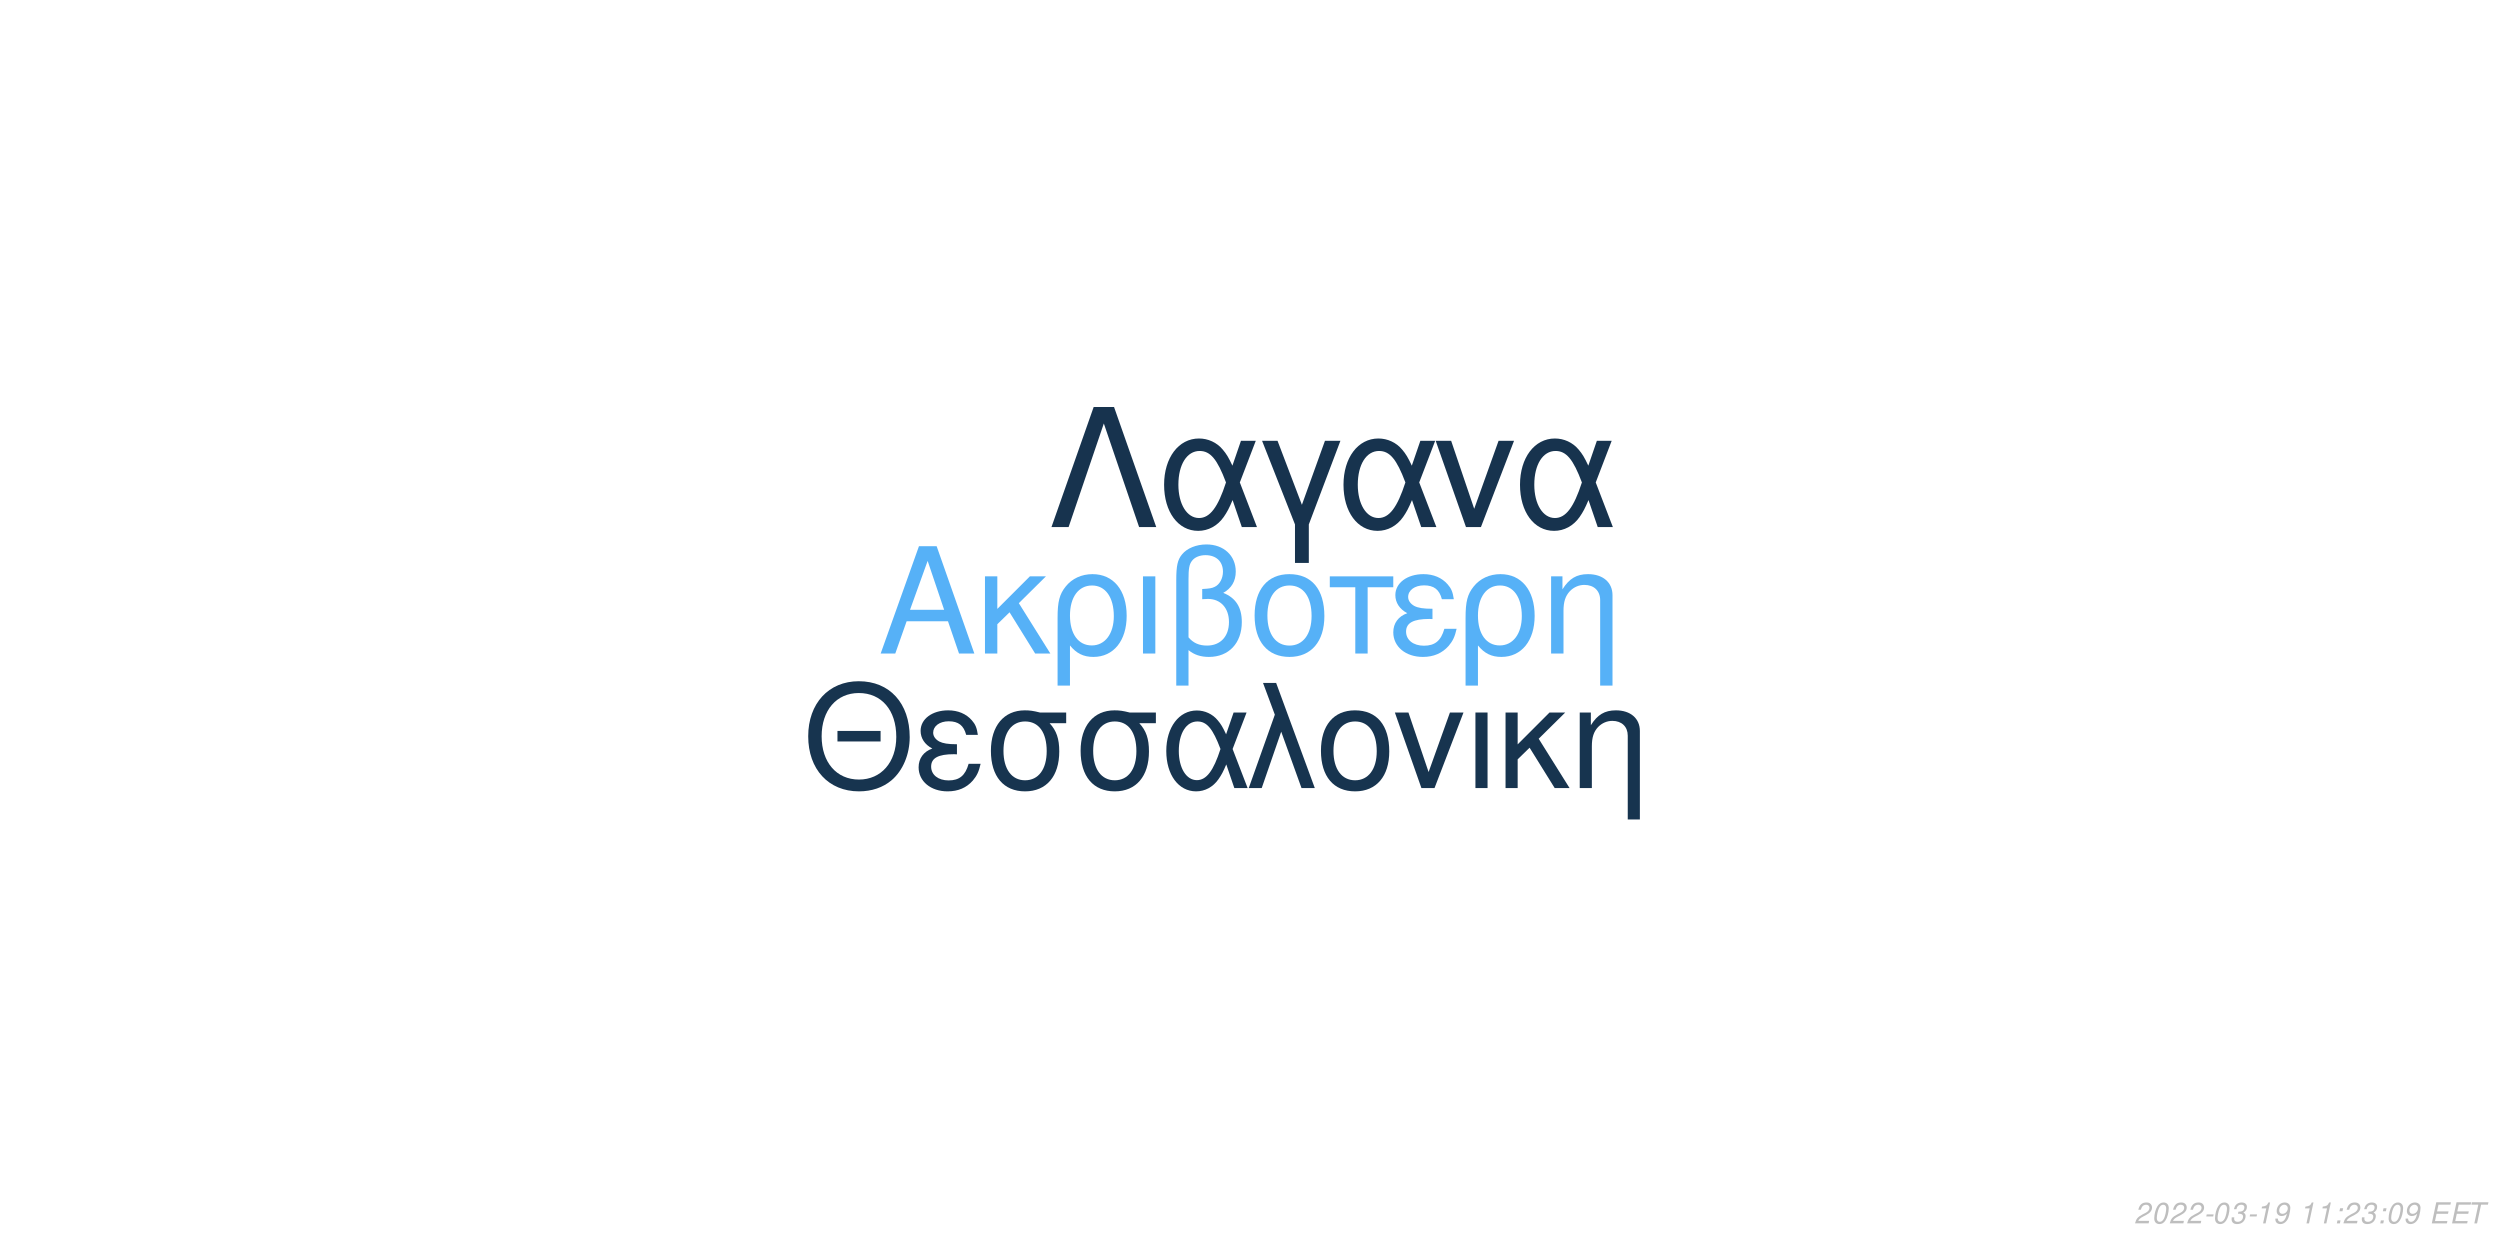
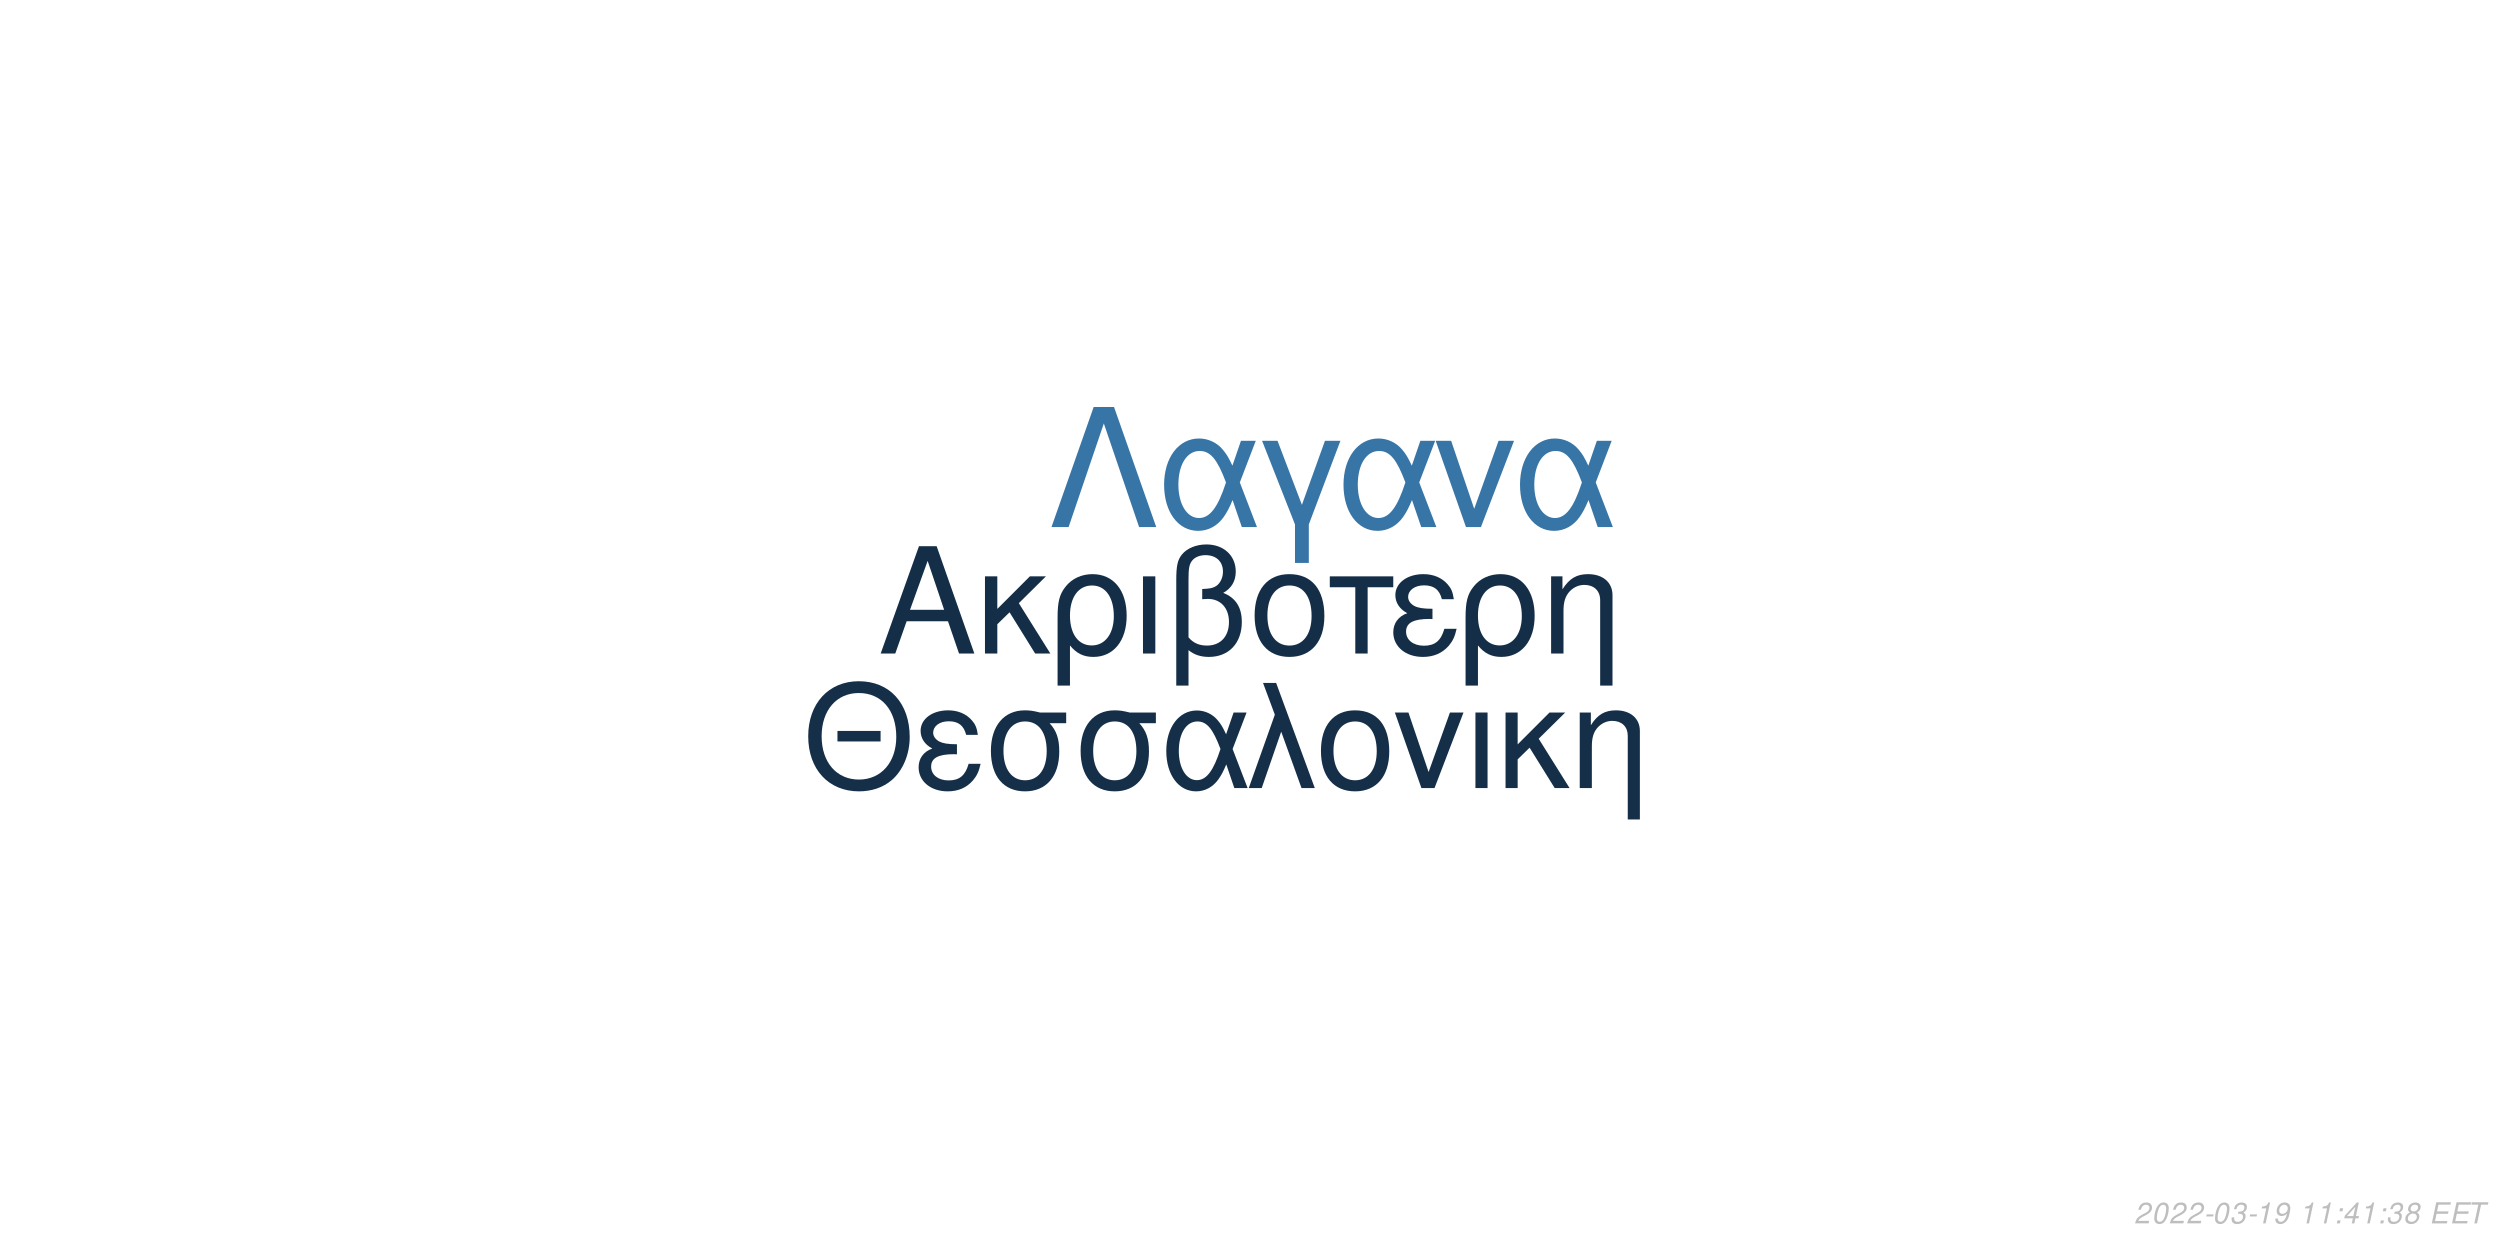
<svg xmlns="http://www.w3.org/2000/svg" xmlns:xlink="http://www.w3.org/1999/xlink" width="864pt" height="432pt" viewBox="0 0 864 432" version="1.1">
  <defs>
    <g>
      <symbol overflow="visible" id="glyph0-0">
        <path style="stroke:none;" d="" />
      </symbol>
      <symbol overflow="visible" id="glyph0-1">
        <path style="stroke:none;" d="M 24.125 -11.141 L 27.938 0 L 33.234 0 L 20.203 -37.094 L 14.094 -37.094 L 0.859 0 L 5.906 0 L 9.828 -11.141 Z M 22.797 -15.109 L 11 -15.109 L 17.094 -32.016 Z M 22.797 -15.109 " />
      </symbol>
      <symbol overflow="visible" id="glyph0-2">
        <path style="stroke:none;" d="M 7.172 -15.422 L 7.172 -26.672 L 2.906 -26.672 L 2.906 0 L 7.172 0 L 7.172 -10.125 L 11.406 -14.25 L 20.25 0 L 25.5 0 L 14.609 -17.406 L 23.969 -26.672 L 18.422 -26.672 Z M 7.172 -15.422 " />
      </symbol>
      <symbol overflow="visible" id="glyph0-3">
        <path style="stroke:none;" d="M 3 11.094 L 7.281 11.094 L 7.281 -2.797 C 9.516 -0.047 11.953 1.172 15.375 1.172 C 22.344 1.172 26.875 -4.422 26.875 -13.031 C 26.875 -21.891 22.297 -27.438 15.062 -27.438 C 11.297 -27.438 7.984 -25.906 5.797 -23.156 C 3.672 -20.516 3 -17.969 3 -12.359 Z M 14.906 -23.516 C 19.547 -23.516 22.438 -19.438 22.438 -12.922 C 22.438 -6.812 19.391 -2.797 14.812 -2.797 C 10.172 -2.797 7.281 -6.766 7.281 -13.125 C 7.281 -19.484 10.234 -23.516 14.906 -23.516 Z M 14.906 -23.516 " />
      </symbol>
      <symbol overflow="visible" id="glyph0-4">
        <path style="stroke:none;" d="M 3.516 0 L 7.781 0 L 7.781 -26.672 L 3.516 -26.672 Z M 3.516 0 " />
      </symbol>
      <symbol overflow="visible" id="glyph0-5">
        <path style="stroke:none;" d="M 4.016 11.094 L 8.25 11.094 L 8.25 -1.172 C 10.172 0.406 12.422 1.172 15.312 1.172 C 22.188 1.172 26.672 -3.609 26.672 -10.891 C 26.672 -15.984 24.578 -19.234 20.25 -20.969 C 23.109 -22.547 24.578 -25.031 24.578 -28.344 C 24.578 -33.844 20.406 -37.703 14.453 -37.703 C 10.938 -37.703 7.734 -36.391 6 -34.25 C 4.484 -32.422 4.016 -30.328 4.016 -25.391 Z M 8.25 -25.656 C 8.25 -29.359 8.5 -30.844 9.469 -32.062 C 10.375 -33.281 12.156 -34 14.094 -34 C 17.812 -34 20.156 -31.812 20.156 -28.297 C 20.156 -25.953 18.984 -23.812 17.297 -23.047 C 16.281 -22.547 15.469 -22.438 12.984 -22.297 L 12.984 -18.781 C 13.734 -18.828 14.344 -18.875 14.969 -18.875 C 19.344 -18.875 22.234 -15.719 22.234 -10.891 C 22.234 -5.906 19.281 -2.75 14.656 -2.75 C 11.953 -2.75 9.922 -3.609 8.25 -5.594 Z M 8.25 -25.656 " />
      </symbol>
      <symbol overflow="visible" id="glyph0-6">
        <path style="stroke:none;" d="M 14.094 -27.438 C 6.562 -27.438 2.094 -22.094 2.094 -13.125 C 2.094 -4.125 6.562 1.172 14.141 1.172 C 21.672 1.172 26.203 -4.172 26.203 -12.922 C 26.203 -22.188 21.828 -27.438 14.094 -27.438 Z M 14.141 -23.516 C 18.938 -23.516 21.781 -19.594 21.781 -12.984 C 21.781 -6.672 18.828 -2.75 14.141 -2.75 C 9.422 -2.75 6.516 -6.672 6.516 -13.125 C 6.516 -19.594 9.422 -23.516 14.141 -23.516 Z M 14.141 -23.516 " />
      </symbol>
      <symbol overflow="visible" id="glyph0-7">
        <path style="stroke:none;" d="M 7.891 0 L 12.156 0 L 12.156 -22.906 L 21.016 -22.906 L 21.016 -26.672 L -0.922 -26.672 L -0.922 -22.906 L 7.891 -22.906 Z M 7.891 0 " />
      </symbol>
      <symbol overflow="visible" id="glyph0-8">
        <path style="stroke:none;" d="M 14.562 -15.469 C 11.344 -15.469 9.562 -15.781 8.297 -16.438 C 6.922 -17.203 6.156 -18.328 6.156 -19.547 C 6.156 -21.891 8.453 -23.562 11.656 -23.562 C 15.062 -23.562 16.953 -22.094 17.812 -18.781 L 21.938 -18.781 C 21.578 -21.266 21.062 -22.5 19.797 -23.922 C 17.812 -26.203 14.906 -27.438 11.453 -27.438 C 5.797 -27.438 1.734 -24.375 1.734 -20.203 C 1.734 -17.609 3.156 -15.375 5.859 -13.938 C 2.797 -12.875 1.016 -10.484 1.016 -7.328 C 1.016 -2.391 5.297 1.172 11.25 1.172 C 14.969 1.172 17.906 -0.109 20.156 -2.641 C 21.578 -4.328 22.297 -5.797 22.906 -8.547 L 18.672 -8.547 C 17.5 -4.422 15.422 -2.703 11.609 -2.703 C 7.938 -2.703 5.438 -4.688 5.438 -7.578 C 5.438 -10.578 7.938 -11.953 13.484 -11.953 C 13.641 -11.953 14.094 -11.953 14.562 -11.906 Z M 14.562 -15.469 " />
      </symbol>
      <symbol overflow="visible" id="glyph0-9">
        <path style="stroke:none;" d="M 3.562 -26.672 L 3.562 0 L 7.844 0 L 7.844 -14.703 C 7.844 -17.906 8.5 -19.891 10.031 -21.531 C 11.406 -22.953 13.188 -23.719 15.062 -23.719 C 18.375 -23.719 20.516 -21.672 20.516 -18.469 L 20.516 11.094 L 24.781 11.094 L 24.781 -20.156 C 24.781 -24.578 21.469 -27.438 16.328 -27.438 C 12.359 -27.438 9.828 -25.906 7.484 -22.188 L 7.484 -26.672 Z M 3.562 -26.672 " />
      </symbol>
      <symbol overflow="visible" id="glyph1-0">
        <path style="stroke:none;" d="" />
      </symbol>
      <symbol overflow="visible" id="glyph1-1">
        <path style="stroke:none;" d="M 26.859 -19.734 L 11.953 -19.734 L 11.953 -16.094 L 26.859 -16.094 Z M 19.328 -36.922 C 8.922 -36.922 1.844 -29.25 1.844 -17.891 C 1.844 -6.484 8.875 1.141 19.391 1.141 C 23.812 1.141 27.703 -0.203 30.641 -2.688 C 34.578 -6.031 36.922 -11.656 36.922 -17.594 C 36.922 -29.297 30 -36.922 19.328 -36.922 Z M 19.328 -32.844 C 27.203 -32.844 32.281 -26.906 32.281 -17.688 C 32.281 -8.922 27.062 -2.938 19.391 -2.938 C 11.609 -2.938 6.484 -8.922 6.484 -17.891 C 6.484 -26.859 11.609 -32.844 19.328 -32.844 Z M 19.328 -32.844 " />
      </symbol>
      <symbol overflow="visible" id="glyph1-2">
        <path style="stroke:none;" d="M 14.25 -15.141 C 11.109 -15.141 9.375 -15.453 8.125 -16.094 C 6.781 -16.844 6.031 -17.938 6.031 -19.141 C 6.031 -21.422 8.266 -23.078 11.406 -23.078 C 14.75 -23.078 16.594 -21.625 17.438 -18.391 L 21.469 -18.391 C 21.125 -20.828 20.625 -22.031 19.391 -23.422 C 17.438 -25.656 14.594 -26.859 11.219 -26.859 C 5.688 -26.859 1.688 -23.875 1.688 -19.781 C 1.688 -17.234 3.094 -15.047 5.734 -13.656 C 2.734 -12.609 1 -10.266 1 -7.172 C 1 -2.344 5.188 1.141 11.016 1.141 C 14.656 1.141 17.547 -0.094 19.734 -2.594 C 21.125 -4.234 21.828 -5.688 22.422 -8.375 L 18.281 -8.375 C 17.141 -4.328 15.094 -2.641 11.359 -2.641 C 7.766 -2.641 5.328 -4.578 5.328 -7.422 C 5.328 -10.359 7.766 -11.703 13.203 -11.703 C 13.359 -11.703 13.797 -11.703 14.25 -11.656 Z M 14.25 -15.141 " />
      </symbol>
      <symbol overflow="visible" id="glyph1-3">
        <path style="stroke:none;" d="M 29 -26.109 L 19.938 -26.109 C 17.594 -26.703 16.438 -26.859 14.703 -26.859 C 7.469 -26.859 2.984 -21.469 2.984 -12.859 C 2.984 -4.031 7.375 1.141 14.797 1.141 C 22.172 1.141 26.609 -4.078 26.609 -12.656 C 26.609 -17.047 25.656 -19.828 23.266 -22.422 L 29 -22.422 Z M 14.797 -23.016 C 19.531 -23.016 22.266 -19.234 22.266 -12.75 C 22.266 -6.531 19.438 -2.688 14.797 -2.688 C 10.172 -2.688 7.328 -6.531 7.328 -12.859 C 7.328 -19.188 10.172 -23.016 14.797 -23.016 Z M 14.797 -23.016 " />
      </symbol>
      <symbol overflow="visible" id="glyph1-4">
        <path style="stroke:none;" d="M 29.344 -26.109 L 24.859 -26.109 L 22.266 -18.578 C 21.125 -21.031 20.484 -22.125 19.328 -23.469 C 17.547 -25.609 14.906 -26.812 12.156 -26.812 C 5.984 -26.812 1.594 -20.984 1.594 -12.812 C 1.594 -4.578 5.828 1.141 11.906 1.141 C 14.953 1.141 17.734 -0.344 19.625 -3.047 C 20.672 -4.531 21.281 -5.688 22.328 -8.172 L 25.109 0 L 29.703 0 L 24.516 -13.5 Z M 20.328 -13.5 C 17.891 -5.922 15.453 -2.734 12.156 -2.734 C 8.516 -2.734 5.922 -6.922 5.922 -12.812 C 5.922 -18.938 8.516 -23.016 12.359 -23.016 C 15.594 -23.016 17.688 -20.531 20.328 -13.5 Z M 20.328 -13.5 " />
      </symbol>
      <symbol overflow="visible" id="glyph1-5">
        <path style="stroke:none;" d="M 1.094 0 L 5.578 0 L 12.312 -19.484 L 19.328 0 L 23.922 0 L 10.562 -36.328 L 6.031 -36.328 L 10.109 -25.359 Z M 1.094 0 " />
      </symbol>
      <symbol overflow="visible" id="glyph1-6">
        <path style="stroke:none;" d="M 13.797 -26.859 C 6.422 -26.859 2.047 -21.625 2.047 -12.859 C 2.047 -4.031 6.422 1.141 13.859 1.141 C 21.234 1.141 25.656 -4.078 25.656 -12.656 C 25.656 -21.719 21.375 -26.859 13.797 -26.859 Z M 13.859 -23.016 C 18.531 -23.016 21.328 -19.188 21.328 -12.703 C 21.328 -6.531 18.438 -2.688 13.859 -2.688 C 9.219 -2.688 6.375 -6.531 6.375 -12.859 C 6.375 -19.188 9.219 -23.016 13.859 -23.016 Z M 13.859 -23.016 " />
      </symbol>
      <symbol overflow="visible" id="glyph1-7">
        <path style="stroke:none;" d="M 14.297 0 L 24.312 -26.109 L 19.625 -26.109 L 12.25 -5.531 L 5.281 -26.109 L 0.594 -26.109 L 9.766 0 Z M 14.297 0 " />
      </symbol>
      <symbol overflow="visible" id="glyph1-8">
        <path style="stroke:none;" d="M 3.438 0 L 7.625 0 L 7.625 -26.109 L 3.438 -26.109 Z M 3.438 0 " />
      </symbol>
      <symbol overflow="visible" id="glyph1-9">
        <path style="stroke:none;" d="M 7.031 -15.094 L 7.031 -26.109 L 2.844 -26.109 L 2.844 0 L 7.031 0 L 7.031 -9.922 L 11.156 -13.953 L 19.828 0 L 24.969 0 L 14.297 -17.047 L 23.469 -26.109 L 18.031 -26.109 Z M 7.031 -15.094 " />
      </symbol>
      <symbol overflow="visible" id="glyph1-10">
        <path style="stroke:none;" d="M 3.484 -26.109 L 3.484 0 L 7.672 0 L 7.672 -14.406 C 7.672 -17.547 8.328 -19.484 9.812 -21.078 C 11.156 -22.469 12.906 -23.219 14.75 -23.219 C 17.984 -23.219 20.078 -21.234 20.078 -18.094 L 20.078 10.859 L 24.266 10.859 L 24.266 -19.734 C 24.266 -24.062 21.031 -26.859 16 -26.859 C 12.109 -26.859 9.609 -25.359 7.328 -21.719 L 7.328 -26.109 Z M 3.484 -26.109 " />
      </symbol>
      <symbol overflow="visible" id="glyph2-0">
        <path style="stroke:none;" d="" />
      </symbol>
      <symbol overflow="visible" id="glyph2-1">
        <path style="stroke:none;" d="M 22.531 -41.484 L 15.484 -41.484 L 0.906 0 L 6.828 0 L 19 -35.797 L 31.188 0 L 37.109 0 Z M 22.531 -41.484 " />
      </symbol>
      <symbol overflow="visible" id="glyph2-2">
        <path style="stroke:none;" d="M 33.516 -29.812 L 28.391 -29.812 L 25.438 -21.219 C 24.125 -24.016 23.391 -25.266 22.078 -26.797 C 20.031 -29.25 17.016 -30.609 13.891 -30.609 C 6.828 -30.609 1.828 -23.953 1.828 -14.625 C 1.828 -5.234 6.656 1.312 13.594 1.312 C 17.078 1.312 20.266 -0.391 22.422 -3.469 C 23.609 -5.172 24.297 -6.484 25.5 -9.328 L 28.688 0 L 33.922 0 L 28 -15.422 Z M 23.219 -15.422 C 20.422 -6.766 17.641 -3.125 13.891 -3.125 C 9.734 -3.125 6.766 -7.906 6.766 -14.625 C 6.766 -21.625 9.734 -26.297 14.109 -26.297 C 17.812 -26.297 20.203 -23.453 23.219 -15.422 Z M 23.219 -15.422 " />
      </symbol>
      <symbol overflow="visible" id="glyph2-3">
        <path style="stroke:none;" d="M 12.062 12.406 L 16.844 12.406 L 16.844 -0.906 L 27.766 -29.812 L 22.422 -29.812 L 14.453 -7.688 L 6.031 -29.812 L 0.688 -29.812 L 12.062 -0.906 Z M 12.062 12.406 " />
      </symbol>
      <symbol overflow="visible" id="glyph2-4">
        <path style="stroke:none;" d="M 16.328 0 L 27.766 -29.812 L 22.422 -29.812 L 14 -6.312 L 6.031 -29.812 L 0.688 -29.812 L 11.156 0 Z M 16.328 0 " />
      </symbol>
      <symbol overflow="visible" id="glyph3-0">
        <path style="stroke:none;" d="" />
      </symbol>
      <symbol overflow="visible" id="glyph3-1">
        <path style="stroke:none;" d="M 5.234 -0.875 L 1.469 -0.875 C 1.641 -1.375 2.203 -1.891 3.109 -2.344 L 4.234 -2.938 C 5.562 -3.625 6.219 -4.469 6.219 -5.484 C 6.219 -5.938 6.062 -6.359 5.797 -6.656 C 5.469 -7.047 4.984 -7.234 4.312 -7.234 C 2.766 -7.234 1.891 -6.453 1.484 -4.734 L 2.375 -4.734 C 2.484 -5.188 2.609 -5.484 2.797 -5.75 C 3.094 -6.203 3.609 -6.453 4.188 -6.453 C 4.891 -6.453 5.344 -6.031 5.344 -5.375 C 5.344 -4.703 4.859 -4.094 4.016 -3.656 L 2.984 -3.125 C 1.234 -2.188 0.797 -1.656 0.344 -0.016 L 5.047 -0.016 Z M 5.234 -0.875 " />
      </symbol>
      <symbol overflow="visible" id="glyph3-2">
        <path style="stroke:none;" d="M 4.203 -7.234 C 3.375 -7.234 2.688 -6.812 2.125 -5.984 C 1.484 -5.047 0.984 -3.188 0.984 -1.734 C 0.984 -1.109 1.172 -0.562 1.484 -0.266 C 1.797 0.047 2.281 0.234 2.766 0.234 C 3.625 0.234 4.281 -0.156 4.859 -1.016 C 5.516 -1.953 6 -3.797 6 -5.266 C 6 -6.5 5.328 -7.234 4.203 -7.234 Z M 4.094 -6.453 C 4.734 -6.453 5.125 -5.984 5.125 -5.156 C 5.125 -4.203 4.781 -2.625 4.406 -1.812 C 3.984 -0.938 3.516 -0.547 2.875 -0.547 C 2.25 -0.547 1.875 -1.031 1.875 -1.828 C 1.875 -2.797 2.203 -4.344 2.594 -5.203 C 2.984 -6.047 3.453 -6.453 4.094 -6.453 Z M 4.094 -6.453 " />
      </symbol>
      <symbol overflow="visible" id="glyph3-3">
        <path style="stroke:none;" d="M 3.516 -3.125 L 1.125 -3.125 L 0.969 -2.406 L 3.359 -2.406 Z M 3.516 -3.125 " />
      </symbol>
      <symbol overflow="visible" id="glyph3-4">
        <path style="stroke:none;" d="M 2.922 -3.312 C 3.125 -3.344 3.234 -3.344 3.375 -3.344 C 4.203 -3.344 4.688 -3 4.688 -2.406 C 4.688 -1.312 3.906 -0.547 2.781 -0.547 C 2.047 -0.547 1.594 -0.938 1.594 -1.562 C 1.594 -1.719 1.609 -1.844 1.656 -2.094 L 0.766 -2.094 C 0.734 -1.797 0.719 -1.641 0.719 -1.469 C 0.719 -0.375 1.406 0.234 2.641 0.234 C 3.547 0.234 4.297 -0.078 4.812 -0.656 C 5.266 -1.156 5.562 -1.875 5.562 -2.547 C 5.562 -3.125 5.344 -3.453 4.797 -3.734 C 5.641 -4.234 6.016 -4.844 6.016 -5.734 C 6.016 -6.656 5.312 -7.234 4.203 -7.234 C 3.375 -7.234 2.672 -6.938 2.188 -6.375 C 1.891 -6.031 1.703 -5.641 1.516 -4.906 L 2.391 -4.906 C 2.5 -5.359 2.594 -5.594 2.734 -5.812 C 3.047 -6.234 3.516 -6.453 4.078 -6.453 C 4.734 -6.453 5.141 -6.125 5.141 -5.578 C 5.141 -5.188 5.016 -4.797 4.797 -4.547 C 4.516 -4.234 4 -4.062 3.266 -4.062 L 3.078 -4.062 Z M 2.922 -3.312 " />
      </symbol>
      <symbol overflow="visible" id="glyph3-5">
        <path style="stroke:none;" d="M 3.703 -5.188 L 2.594 0 L 3.469 0 L 5.016 -7.234 L 4.438 -7.234 C 3.906 -6.156 3.688 -6.016 2.234 -5.812 L 2.109 -5.188 Z M 3.703 -5.188 " />
      </symbol>
      <symbol overflow="visible" id="glyph3-6">
        <path style="stroke:none;" d="M 0.844 -1.656 C 0.844 -1.547 0.844 -1.438 0.844 -1.375 C 0.844 -0.406 1.531 0.234 2.578 0.234 C 3.203 0.234 3.766 0.016 4.297 -0.438 C 4.938 -1 5.312 -1.656 5.594 -2.719 C 5.844 -3.672 6.016 -4.766 6.016 -5.375 C 6.016 -5.844 5.844 -6.328 5.547 -6.656 C 5.203 -7.031 4.703 -7.234 4.062 -7.234 C 2.516 -7.234 1.297 -5.938 1.297 -4.266 C 1.297 -3.203 1.984 -2.547 3.047 -2.547 C 3.484 -2.547 3.953 -2.672 4.281 -2.891 C 4.406 -2.984 4.547 -3.078 4.828 -3.344 C 4.438 -1.484 3.703 -0.547 2.703 -0.547 C 2.109 -0.547 1.719 -0.938 1.719 -1.547 L 1.719 -1.656 Z M 3.953 -6.453 C 4.625 -6.453 5.141 -5.953 5.141 -5.281 C 5.141 -4.188 4.312 -3.312 3.297 -3.312 C 2.594 -3.312 2.172 -3.734 2.172 -4.453 C 2.172 -5.562 2.984 -6.453 3.953 -6.453 Z M 3.953 -6.453 " />
      </symbol>
      <symbol overflow="visible" id="glyph3-7">
        <path style="stroke:none;" d="" />
      </symbol>
      <symbol overflow="visible" id="glyph3-8">
        <path style="stroke:none;" d="M 2.359 -1.031 L 1.312 -1.031 L 1.094 0 L 2.141 0 Z M 3.266 -5.234 L 2.219 -5.234 L 2 -4.203 L 3.047 -4.203 Z M 3.266 -5.234 " />
      </symbol>
      <symbol overflow="visible" id="glyph3-9">
+         <path style="stroke:none;" d="M 3.625 -1.75 L 3.266 0 L 4.141 0 L 4.516 -1.75 L 5.562 -1.75 L 5.734 -2.531 L 4.688 -2.531 L 5.688 -7.234 L 5.016 -7.234 L 0.844 -2.672 L 0.641 -1.75 Z M 3.797 -2.531 L 1.594 -2.531 L 4.469 -5.703 Z M 3.797 -2.531 " />
+       </symbol>
+       <symbol overflow="visible" id="glyph3-10">
+         <path style="stroke:none;" d="M 4.766 -3.797 C 5.078 -3.969 5.234 -4.078 5.438 -4.234 C 5.812 -4.594 6.062 -5.172 6.062 -5.734 C 6.062 -6.625 5.344 -7.234 4.266 -7.234 C 2.812 -7.234 1.703 -6.219 1.703 -4.875 C 1.703 -4.406 1.875 -4.125 2.359 -3.812 C 1.297 -3.312 0.75 -2.516 0.75 -1.469 C 0.75 -0.438 1.547 0.234 2.812 0.234 C 3.656 0.234 4.359 -0.094 4.938 -0.734 C 5.359 -1.234 5.609 -1.859 5.609 -2.438 C 5.609 -3.047 5.312 -3.516 4.766 -3.797 Z M 4.109 -6.453 C 4.797 -6.453 5.188 -6.125 5.188 -5.578 C 5.188 -5.266 5.062 -4.922 4.859 -4.672 C 4.562 -4.312 4.188 -4.156 3.656 -4.156 C 2.984 -4.156 2.594 -4.453 2.594 -4.984 C 2.594 -5.859 3.203 -6.453 4.109 -6.453 Z M 3.453 -3.406 C 4.234 -3.406 4.734 -2.984 4.734 -2.312 C 4.734 -1.312 3.922 -0.547 2.875 -0.547 C 2.125 -0.547 1.625 -0.969 1.625 -1.625 C 1.625 -2.609 2.438 -3.406 3.453 -3.406 Z M 3.453 -3.406 " />
+       </symbol>
+       <symbol overflow="visible" id="glyph3-11">
        <path style="stroke:none;" d="M 2.547 -3.312 L 6.5 -3.312 L 6.688 -4.141 L 2.719 -4.141 L 3.219 -6.469 L 7.344 -6.469 L 7.516 -7.297 L 2.453 -7.297 L 0.906 0 L 6.125 0 L 6.297 -0.812 L 2.016 -0.812 Z M 2.547 -3.312 " />
      </symbol>
-       <symbol overflow="visible" id="glyph3-10">
+       <symbol overflow="visible" id="glyph3-12">
        <path style="stroke:none;" d="M 4.938 -6.469 L 7.312 -6.469 L 7.484 -7.297 L 1.75 -7.297 L 1.578 -6.469 L 3.984 -6.469 L 2.609 0 L 3.547 0 Z M 4.938 -6.469 " />
      </symbol>
    </g>
  </defs>
  <g id="surface1">
    <rect x="0" y="0" width="864" height="432" style="fill:rgb(100%,100%,100%);fill-opacity:1;stroke:none;" />
-     <g style="fill:rgb(33.725%,69.412%,96.863%);fill-opacity:1;">
+     <g style="fill:rgb(8.235%,18.039%,27.843%);fill-opacity:1;">
      <use xlink:href="#glyph0-1" x="303.5" y="225.861" />
      <use xlink:href="#glyph0-2" x="337.5" y="225.861" />
      <use xlink:href="#glyph0-3" x="362.5" y="225.861" />
      <use xlink:href="#glyph0-4" x="391.5" y="225.861" />
      <use xlink:href="#glyph0-5" x="402.5" y="225.861" />
      <use xlink:href="#glyph0-6" x="431.5" y="225.861" />
      <use xlink:href="#glyph0-7" x="460.5" y="225.861" />
      <use xlink:href="#glyph0-8" x="480.5" y="225.861" />
      <use xlink:href="#glyph0-3" x="503.5" y="225.861" />
      <use xlink:href="#glyph0-9" x="532.5" y="225.861" />
    </g>
-     <g style="fill:rgb(9.02%,20.392%,30.98%);fill-opacity:1;">
+     <g style="fill:rgb(8.235%,18.431%,28.627%);fill-opacity:1;">
      <use xlink:href="#glyph1-1" x="277.473" y="272.354" />
      <use xlink:href="#glyph1-2" x="316.473" y="272.354" />
      <use xlink:href="#glyph1-3" x="339.473" y="272.354" />
      <use xlink:href="#glyph1-3" x="370.473" y="272.354" />
      <use xlink:href="#glyph1-4" x="401.473" y="272.354" />
      <use xlink:href="#glyph1-5" x="430.473" y="272.354" />
      <use xlink:href="#glyph1-6" x="454.473" y="272.354" />
      <use xlink:href="#glyph1-7" x="481.473" y="272.354" />
      <use xlink:href="#glyph1-8" x="506.473" y="272.354" />
      <use xlink:href="#glyph1-9" x="517.473" y="272.354" />
      <use xlink:href="#glyph1-10" x="542.473" y="272.354" />
    </g>
-     <g style="fill:rgb(9.02%,20%,30.588%);fill-opacity:1;">
+     <g style="fill:rgb(21.961%,45.882%,65.49%);fill-opacity:1;">
      <use xlink:href="#glyph2-1" x="362.484" y="182.152" />
      <use xlink:href="#glyph2-2" x="400.484" y="182.152" />
      <use xlink:href="#glyph2-3" x="435.484" y="182.152" />
      <use xlink:href="#glyph2-2" x="462.484" y="182.152" />
      <use xlink:href="#glyph2-4" x="495.484" y="182.152" />
      <use xlink:href="#glyph2-2" x="523.484" y="182.152" />
    </g>
    <g style="fill:rgb(74.51%,74.51%,74.51%);fill-opacity:1;">
      <use xlink:href="#glyph3-1" x="737.52" y="422.81" />
      <use xlink:href="#glyph3-2" x="743.52" y="422.81" />
      <use xlink:href="#glyph3-1" x="749.52" y="422.81" />
      <use xlink:href="#glyph3-1" x="755.52" y="422.81" />
      <use xlink:href="#glyph3-3" x="761.52" y="422.81" />
      <use xlink:href="#glyph3-2" x="764.52" y="422.81" />
      <use xlink:href="#glyph3-4" x="770.52" y="422.81" />
      <use xlink:href="#glyph3-3" x="776.52" y="422.81" />
      <use xlink:href="#glyph3-5" x="779.52" y="422.81" />
      <use xlink:href="#glyph3-6" x="785.52" y="422.81" />
      <use xlink:href="#glyph3-7" x="791.52" y="422.81" />
      <use xlink:href="#glyph3-5" x="794.52" y="422.81" />
      <use xlink:href="#glyph3-5" x="800.52" y="422.81" />
      <use xlink:href="#glyph3-8" x="806.52" y="422.81" />
-       <use xlink:href="#glyph3-1" x="809.52" y="422.81" />
-       <use xlink:href="#glyph3-4" x="815.52" y="422.81" />
+       <use xlink:href="#glyph3-9" x="809.52" y="422.81" />
+       <use xlink:href="#glyph3-5" x="815.52" y="422.81" />
      <use xlink:href="#glyph3-8" x="821.52" y="422.81" />
-       <use xlink:href="#glyph3-2" x="824.52" y="422.81" />
-       <use xlink:href="#glyph3-6" x="830.52" y="422.81" />
+       <use xlink:href="#glyph3-4" x="824.52" y="422.81" />
+       <use xlink:href="#glyph3-10" x="830.52" y="422.81" />
      <use xlink:href="#glyph3-7" x="836.52" y="422.81" />
-       <use xlink:href="#glyph3-9" x="839.52" y="422.81" />
-       <use xlink:href="#glyph3-9" x="846.52" y="422.81" />
-       <use xlink:href="#glyph3-10" x="852.52" y="422.81" />
+       <use xlink:href="#glyph3-11" x="839.52" y="422.81" />
+       <use xlink:href="#glyph3-11" x="846.52" y="422.81" />
+       <use xlink:href="#glyph3-12" x="852.52" y="422.81" />
    </g>
  </g>
</svg>
